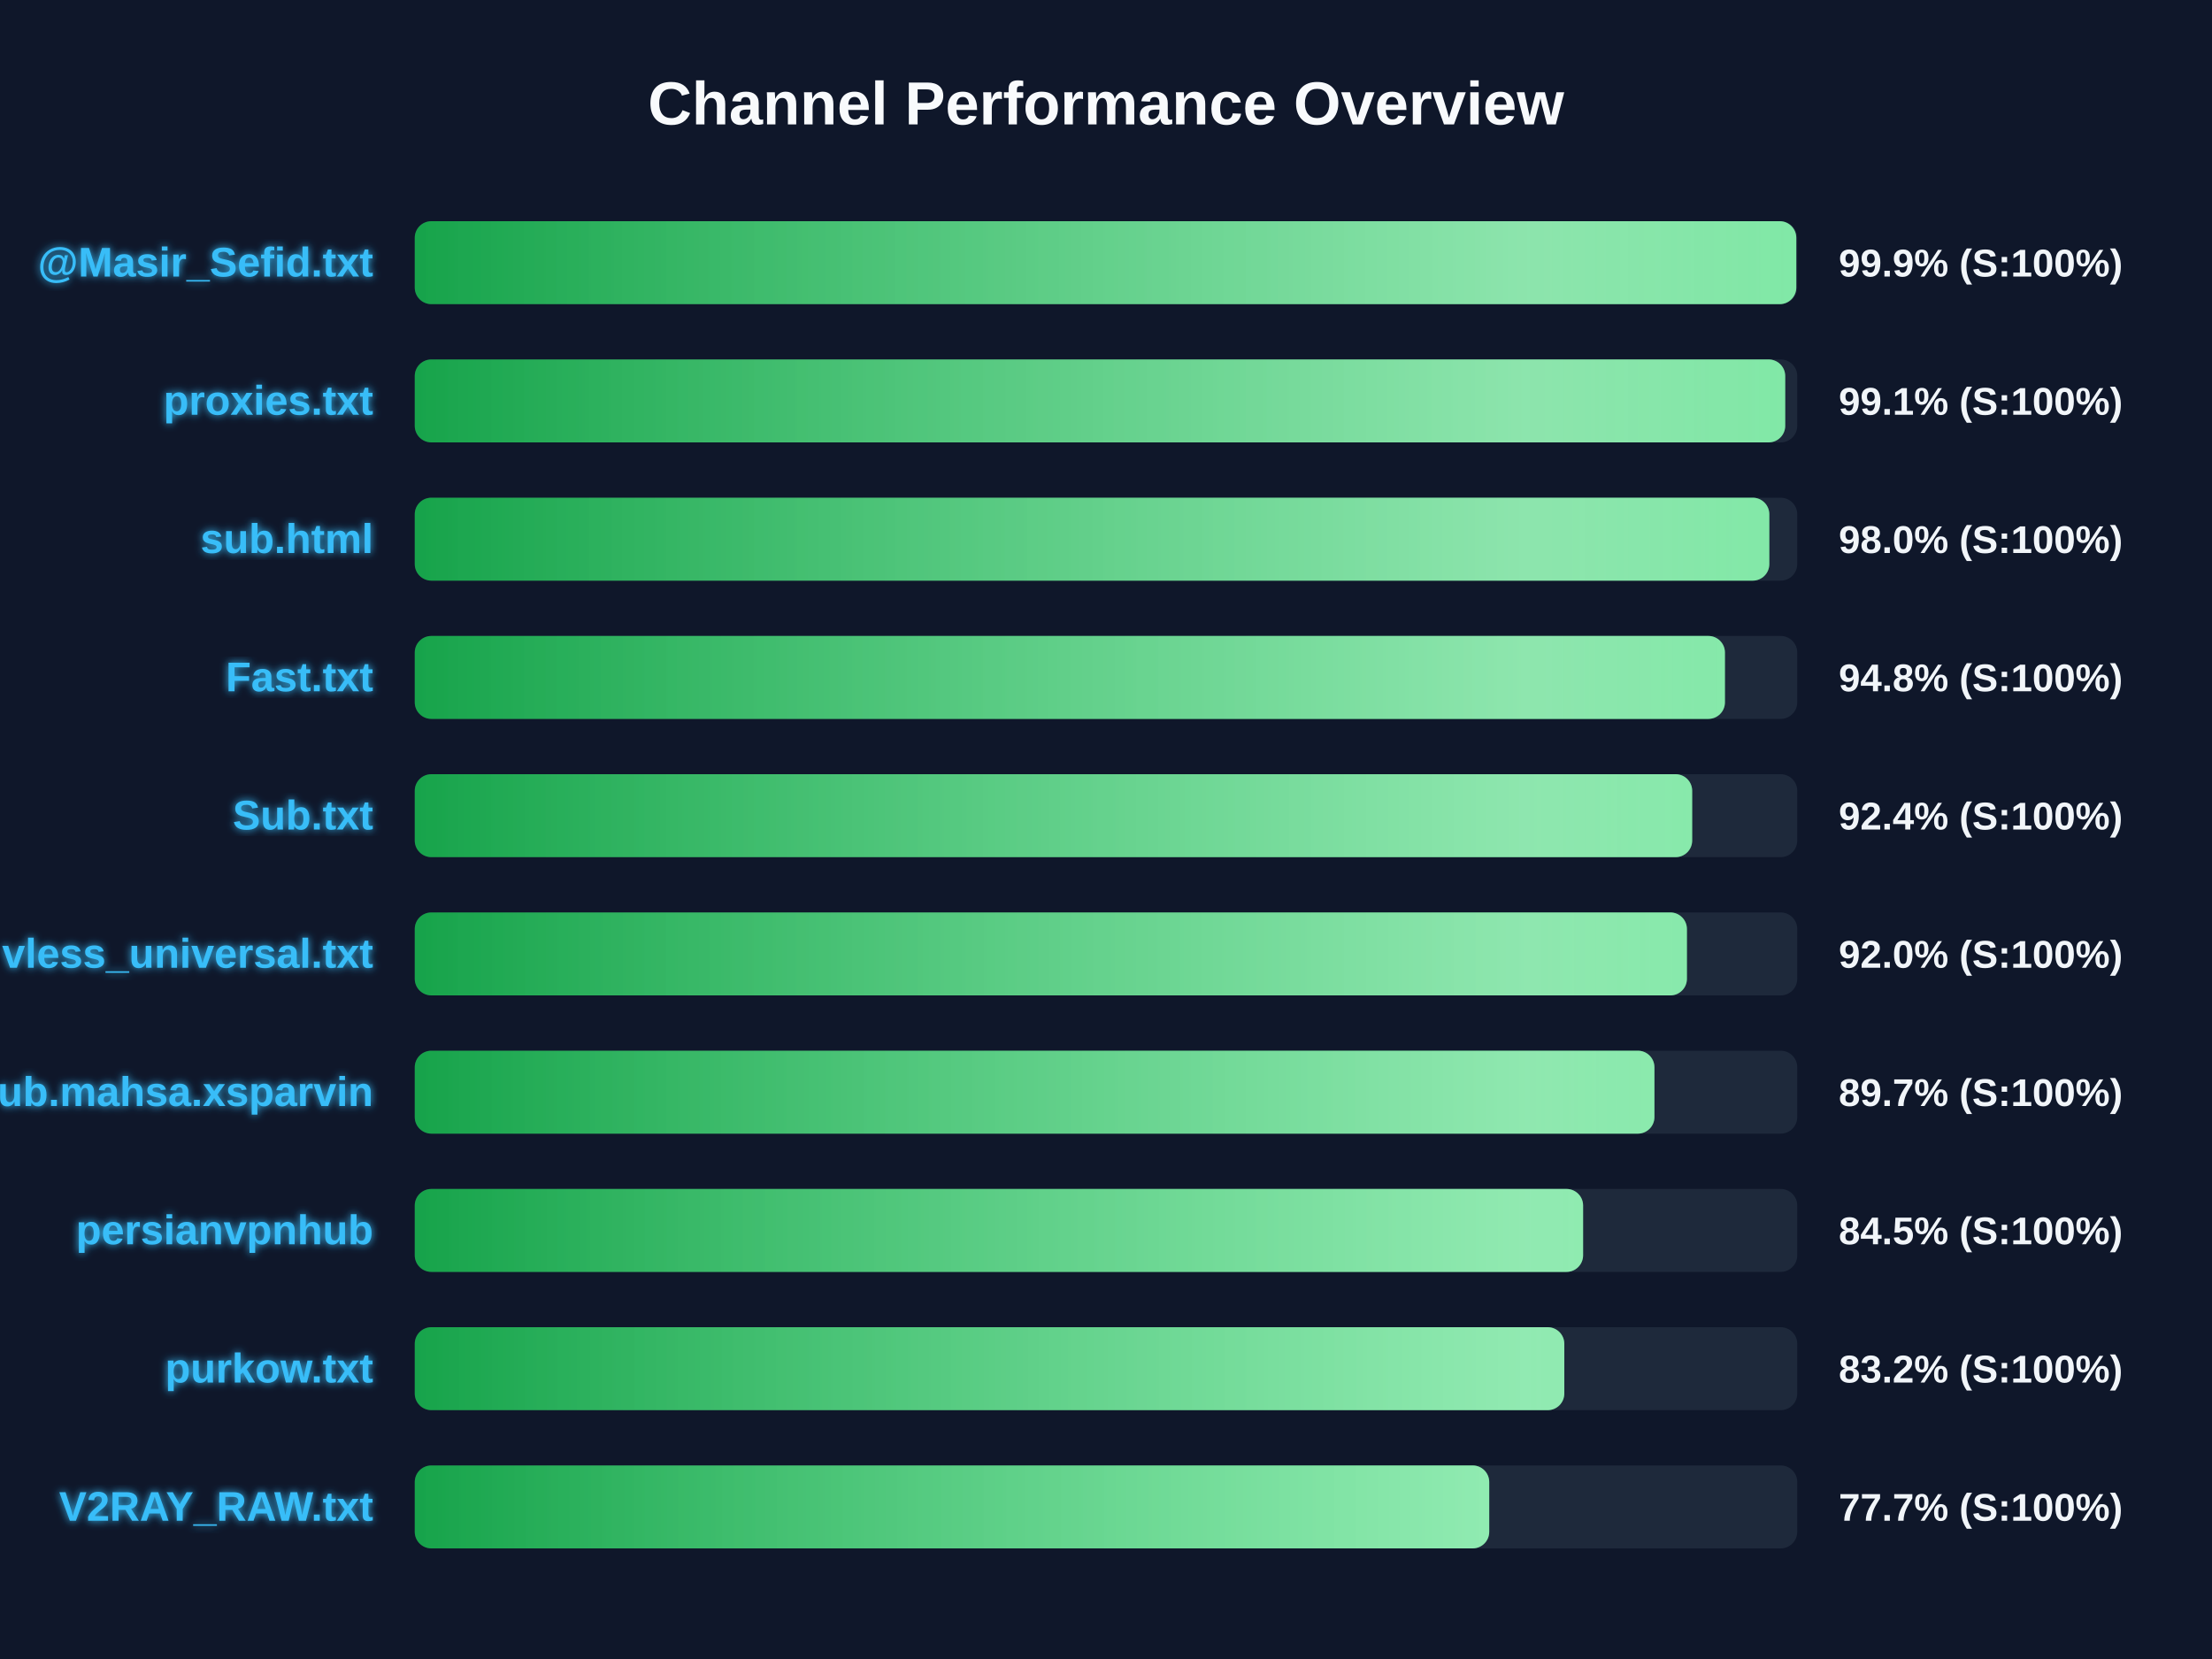
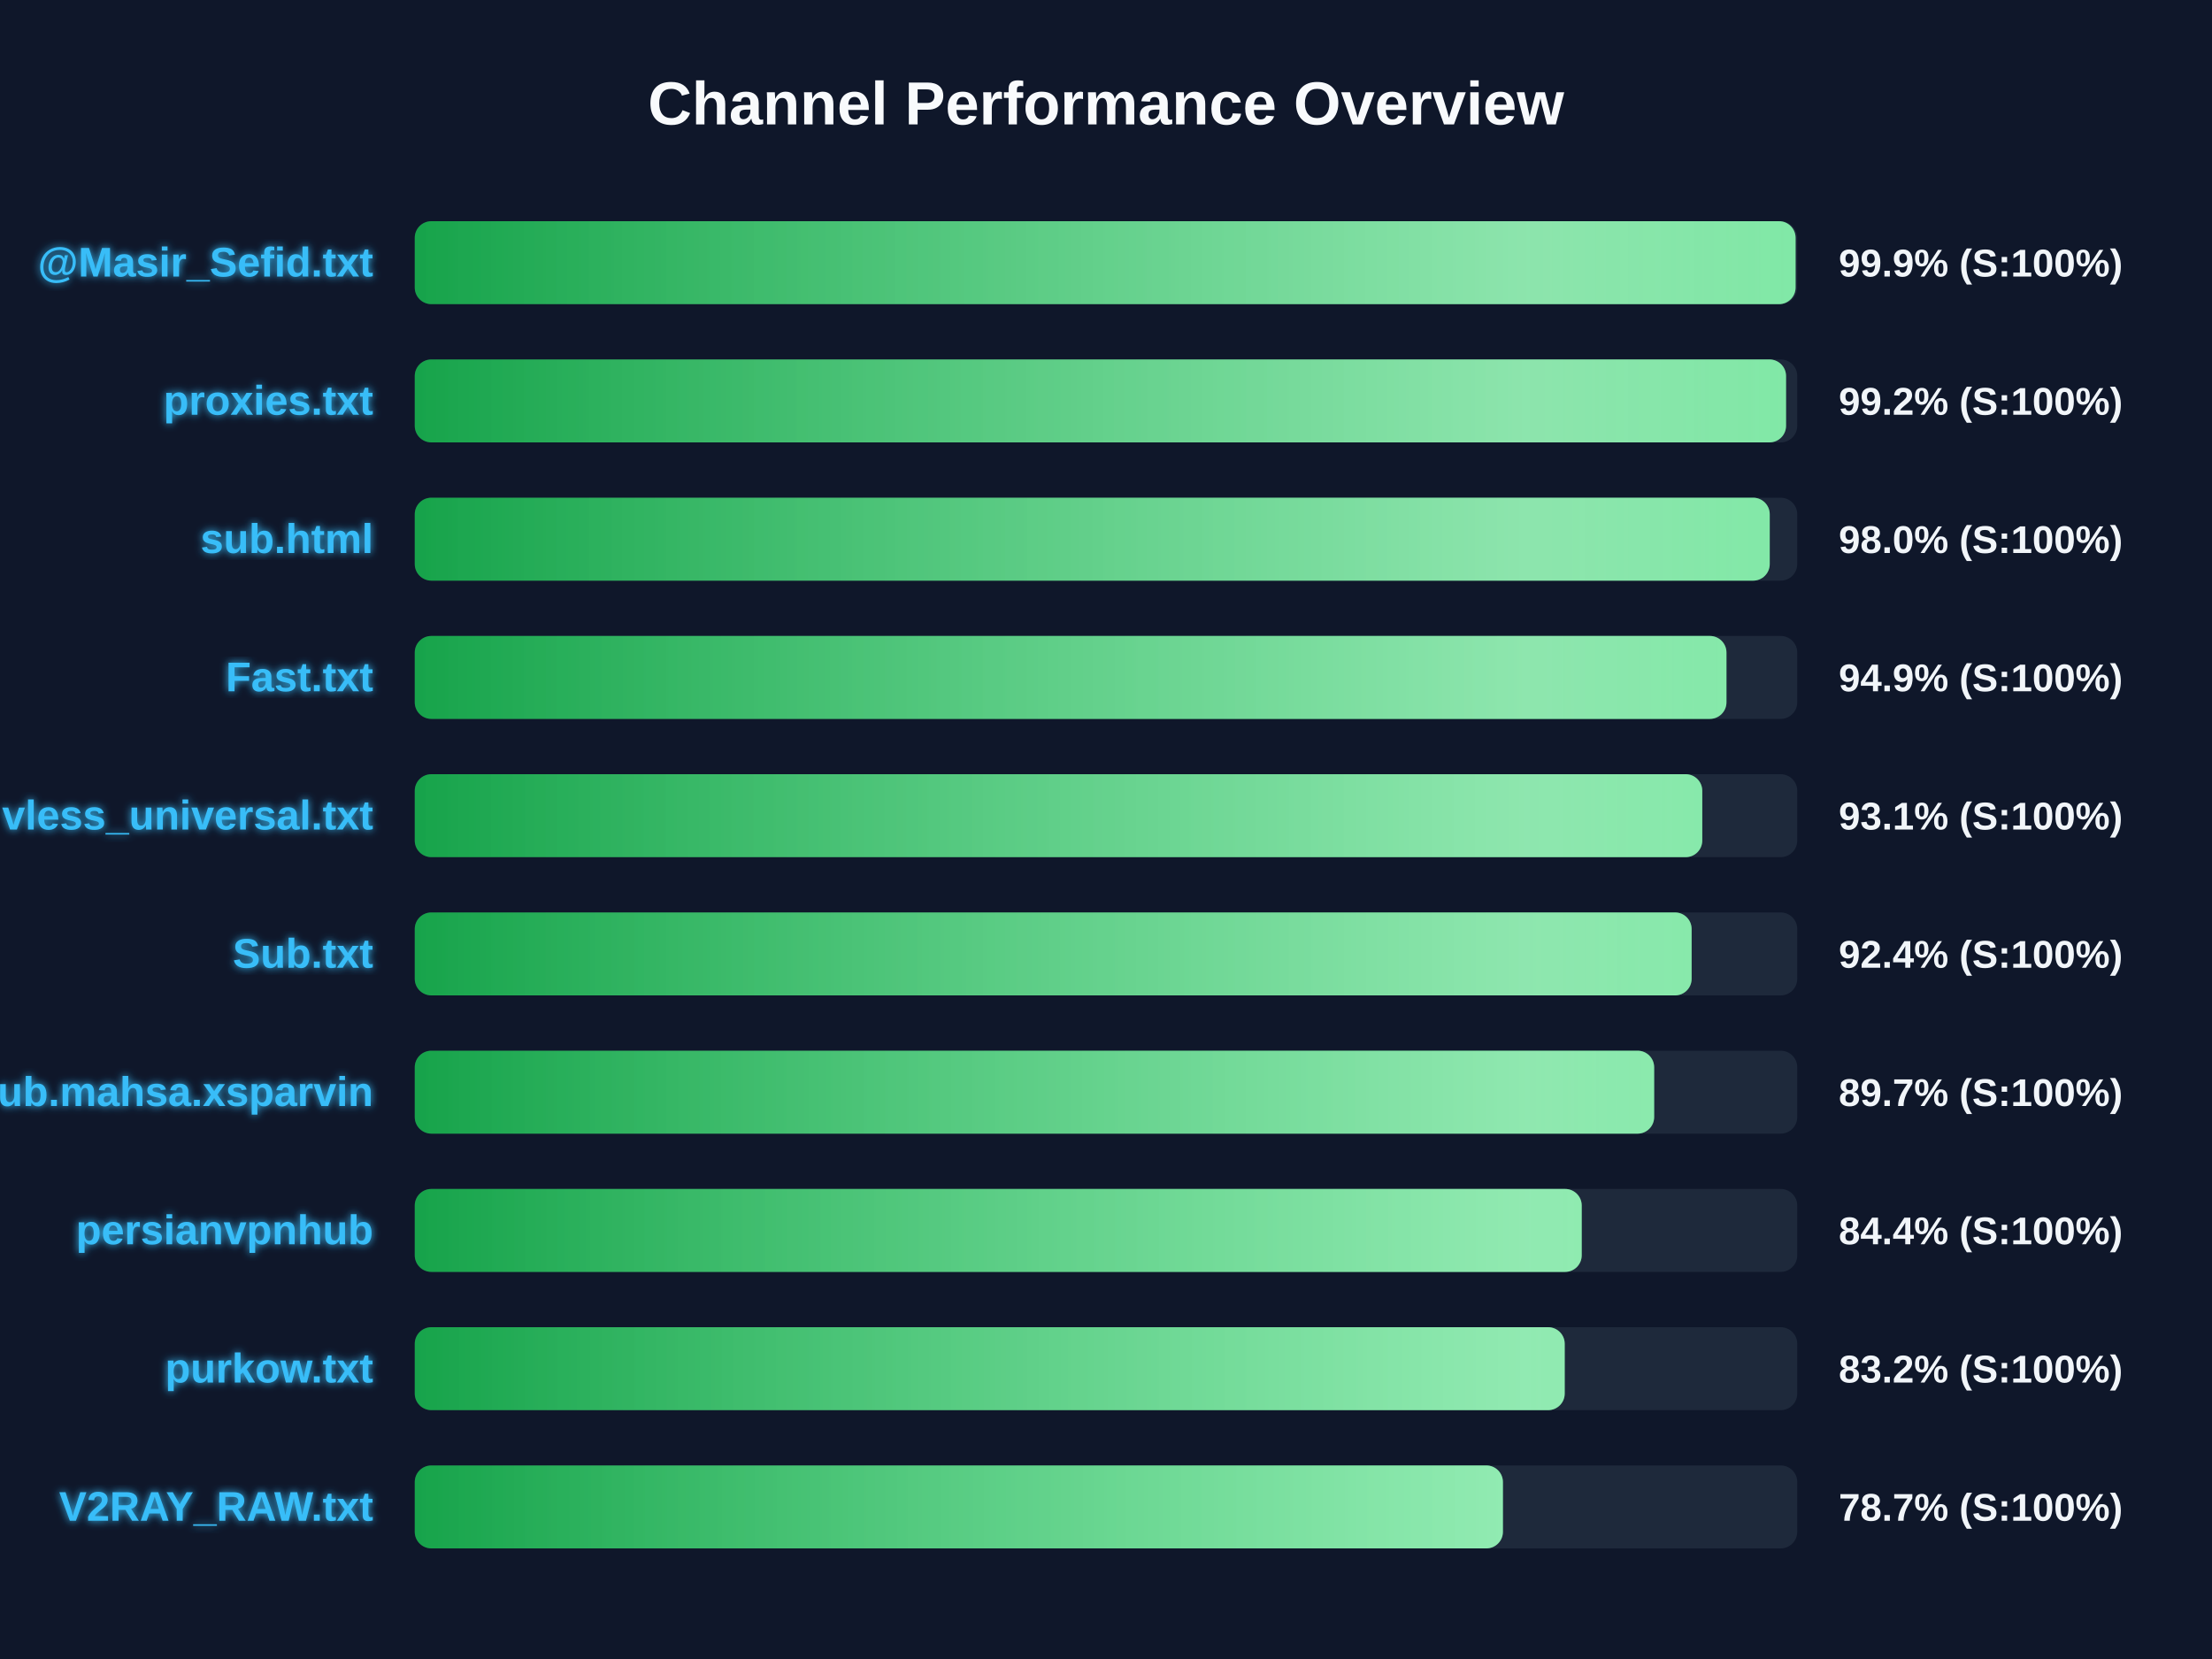
<svg xmlns="http://www.w3.org/2000/svg" width="800" height="600" version="1.1">
  <defs>
    <linearGradient id="grad-green" x1="0%" y1="0%" x2="100%" y2="0%">
      <stop offset="0%" stop-color="#16a34a" />
      <stop offset="100%" stop-color="#4ade80" />
    </linearGradient>
    <linearGradient id="grad-yellow" x1="0%" y1="0%" x2="100%" y2="0%">
      <stop offset="0%" stop-color="#ca8a04" />
      <stop offset="100%" stop-color="#fde047" />
    </linearGradient>
    <linearGradient id="grad-red" x1="0%" y1="0%" x2="100%" y2="0%">
      <stop offset="0%" stop-color="#dc2626" />
      <stop offset="100%" stop-color="#f87171" />
    </linearGradient>
    <linearGradient id="shimmer" x1="0%" y1="0%" x2="100%" y2="0%">
      <stop offset="0%" stop-color="rgba(255,255,255,0)" />
      <stop offset="50%" stop-color="rgba(255,255,255,0.4)" />
      <stop offset="100%" stop-color="rgba(255,255,255,0)" />
    </linearGradient>
    <filter id="glow" x="-20%" y="-20%" width="140%" height="140%">
      <feGaussianBlur stdDeviation="1.5" result="blur" />
      <feComposite in="SourceGraphic" in2="blur" operator="over" />
    </filter>
  </defs>
  <style>
        .bg-rect { fill: #0f172a; }
        .title { font: bold 22px 'Segoe UI', Arial, sans-serif; fill: #f8fafc; }
        .row { font: bold 15px 'Segoe UI', Arial, sans-serif; fill: #38bdf8; filter: url(#glow); }
        .score { font: bold 14px 'Segoe UI', Arial, sans-serif; fill: #f1f5f9; }
        @keyframes shimmer-anim {
            0% { transform: translateX(-100%); }
            100% { transform: translateX(200%); }
        }
        .shimmer-rect {
            animation: shimmer-anim 2.5s infinite linear;
        }
    </style>
  <rect width="100%" height="100%" class="bg-rect" />
  <text x="400" y="45" text-anchor="middle" class="title">Channel Performance Overview</text>
  <rect x="150" y="80" width="500" height="30" fill="#1e293b" rx="6" />
  <clipPath id="clip-0">
-     <rect x="150" y="80" width="499.65" height="30" rx="6" />
+     <rect x="150" y="80" width="499.4" height="30" rx="6" />
  </clipPath>
-   <rect x="150" y="80" width="499.65" height="30" fill="url(#grad-green)" rx="6" />
+   <rect x="150" y="80" width="499.4" height="30" fill="url(#grad-green)" rx="6" />
  <g clip-path="url(#clip-0)">
    <rect x="150" y="80" width="100%" height="30" fill="url(#shimmer)" class="shimmer-rect" />
  </g>
  <text x="135" y="100" text-anchor="end" class="row">@Masir_Sefid.txt</text>
  <text x="665" y="100" text-anchor="start" class="score">99.9% (S:100%)</text>
  <rect x="150" y="130" width="500" height="30" fill="#1e293b" rx="6" />
  <clipPath id="clip-1">
-     <rect x="150" y="130" width="495.65" height="30" rx="6" />
+     <rect x="150" y="130" width="495.95" height="30" rx="6" />
  </clipPath>
-   <rect x="150" y="130" width="495.65" height="30" fill="url(#grad-green)" rx="6" />
+   <rect x="150" y="130" width="495.95" height="30" fill="url(#grad-green)" rx="6" />
  <g clip-path="url(#clip-1)">
    <rect x="150" y="130" width="100%" height="30" fill="url(#shimmer)" class="shimmer-rect" />
  </g>
  <text x="135" y="150" text-anchor="end" class="row">proxies.txt</text>
-   <text x="665" y="150" text-anchor="start" class="score">99.1% (S:100%)</text>
+   <text x="665" y="150" text-anchor="start" class="score">99.2% (S:100%)</text>
  <rect x="150" y="180" width="500" height="30" fill="#1e293b" rx="6" />
  <clipPath id="clip-2">
-     <rect x="150" y="180" width="489.9" height="30" rx="6" />
+     <rect x="150" y="180" width="490.05" height="30" rx="6" />
  </clipPath>
-   <rect x="150" y="180" width="489.9" height="30" fill="url(#grad-green)" rx="6" />
+   <rect x="150" y="180" width="490.05" height="30" fill="url(#grad-green)" rx="6" />
  <g clip-path="url(#clip-2)">
    <rect x="150" y="180" width="100%" height="30" fill="url(#shimmer)" class="shimmer-rect" />
  </g>
  <text x="135" y="200" text-anchor="end" class="row">sub.html</text>
  <text x="665" y="200" text-anchor="start" class="score">98.0% (S:100%)</text>
  <rect x="150" y="230" width="500" height="30" fill="#1e293b" rx="6" />
  <clipPath id="clip-3">
-     <rect x="150" y="230" width="473.85" height="30" rx="6" />
+     <rect x="150" y="230" width="474.4" height="30" rx="6" />
  </clipPath>
-   <rect x="150" y="230" width="473.85" height="30" fill="url(#grad-green)" rx="6" />
+   <rect x="150" y="230" width="474.4" height="30" fill="url(#grad-green)" rx="6" />
  <g clip-path="url(#clip-3)">
    <rect x="150" y="230" width="100%" height="30" fill="url(#shimmer)" class="shimmer-rect" />
  </g>
  <text x="135" y="250" text-anchor="end" class="row">Fast.txt</text>
-   <text x="665" y="250" text-anchor="start" class="score">94.8% (S:100%)</text>
+   <text x="665" y="250" text-anchor="start" class="score">94.9% (S:100%)</text>
  <rect x="150" y="280" width="500" height="30" fill="#1e293b" rx="6" />
  <clipPath id="clip-4">
-     <rect x="150" y="280" width="462.0" height="30" rx="6" />
+     <rect x="150" y="280" width="465.65" height="30" rx="6" />
  </clipPath>
-   <rect x="150" y="280" width="462.0" height="30" fill="url(#grad-green)" rx="6" />
+   <rect x="150" y="280" width="465.65" height="30" fill="url(#grad-green)" rx="6" />
  <g clip-path="url(#clip-4)">
    <rect x="150" y="280" width="100%" height="30" fill="url(#shimmer)" class="shimmer-rect" />
  </g>
-   <text x="135" y="300" text-anchor="end" class="row">Sub.txt</text>
-   <text x="665" y="300" text-anchor="start" class="score">92.4% (S:100%)</text>
+   <text x="135" y="300" text-anchor="end" class="row">vless_universal.txt</text>
+   <text x="665" y="300" text-anchor="start" class="score">93.1% (S:100%)</text>
  <rect x="150" y="330" width="500" height="30" fill="#1e293b" rx="6" />
  <clipPath id="clip-5">
-     <rect x="150" y="330" width="460.1" height="30" rx="6" />
+     <rect x="150" y="330" width="461.8" height="30" rx="6" />
  </clipPath>
-   <rect x="150" y="330" width="460.1" height="30" fill="url(#grad-green)" rx="6" />
+   <rect x="150" y="330" width="461.8" height="30" fill="url(#grad-green)" rx="6" />
  <g clip-path="url(#clip-5)">
    <rect x="150" y="330" width="100%" height="30" fill="url(#shimmer)" class="shimmer-rect" />
  </g>
-   <text x="135" y="350" text-anchor="end" class="row">vless_universal.txt</text>
-   <text x="665" y="350" text-anchor="start" class="score">92.0% (S:100%)</text>
+   <text x="135" y="350" text-anchor="end" class="row">Sub.txt</text>
+   <text x="665" y="350" text-anchor="start" class="score">92.4% (S:100%)</text>
  <rect x="150" y="380" width="500" height="30" fill="#1e293b" rx="6" />
  <clipPath id="clip-6">
-     <rect x="150" y="380" width="448.35" height="30" rx="6" />
+     <rect x="150" y="380" width="448.25" height="30" rx="6" />
  </clipPath>
-   <rect x="150" y="380" width="448.35" height="30" fill="url(#grad-green)" rx="6" />
+   <rect x="150" y="380" width="448.25" height="30" fill="url(#grad-green)" rx="6" />
  <g clip-path="url(#clip-6)">
    <rect x="150" y="380" width="100%" height="30" fill="url(#shimmer)" class="shimmer-rect" />
  </g>
  <text x="135" y="400" text-anchor="end" class="row">Sub.mahsa.xsparvin</text>
  <text x="665" y="400" text-anchor="start" class="score">89.7% (S:100%)</text>
  <rect x="150" y="430" width="500" height="30" fill="#1e293b" rx="6" />
  <clipPath id="clip-7">
-     <rect x="150" y="430" width="422.55" height="30" rx="6" />
+     <rect x="150" y="430" width="422.05" height="30" rx="6" />
  </clipPath>
-   <rect x="150" y="430" width="422.55" height="30" fill="url(#grad-green)" rx="6" />
+   <rect x="150" y="430" width="422.05" height="30" fill="url(#grad-green)" rx="6" />
  <g clip-path="url(#clip-7)">
    <rect x="150" y="430" width="100%" height="30" fill="url(#shimmer)" class="shimmer-rect" />
  </g>
  <text x="135" y="450" text-anchor="end" class="row">persianvpnhub</text>
-   <text x="665" y="450" text-anchor="start" class="score">84.5% (S:100%)</text>
+   <text x="665" y="450" text-anchor="start" class="score">84.4% (S:100%)</text>
  <rect x="150" y="480" width="500" height="30" fill="#1e293b" rx="6" />
  <clipPath id="clip-8">
-     <rect x="150" y="480" width="415.75" height="30" rx="6" />
+     <rect x="150" y="480" width="415.9" height="30" rx="6" />
  </clipPath>
-   <rect x="150" y="480" width="415.75" height="30" fill="url(#grad-green)" rx="6" />
+   <rect x="150" y="480" width="415.9" height="30" fill="url(#grad-green)" rx="6" />
  <g clip-path="url(#clip-8)">
    <rect x="150" y="480" width="100%" height="30" fill="url(#shimmer)" class="shimmer-rect" />
  </g>
  <text x="135" y="500" text-anchor="end" class="row">purkow.txt</text>
  <text x="665" y="500" text-anchor="start" class="score">83.2% (S:100%)</text>
  <rect x="150" y="530" width="500" height="30" fill="#1e293b" rx="6" />
  <clipPath id="clip-9">
-     <rect x="150" y="530" width="388.6" height="30" rx="6" />
+     <rect x="150" y="530" width="393.55" height="30" rx="6" />
  </clipPath>
-   <rect x="150" y="530" width="388.6" height="30" fill="url(#grad-green)" rx="6" />
+   <rect x="150" y="530" width="393.55" height="30" fill="url(#grad-green)" rx="6" />
  <g clip-path="url(#clip-9)">
    <rect x="150" y="530" width="100%" height="30" fill="url(#shimmer)" class="shimmer-rect" />
  </g>
  <text x="135" y="550" text-anchor="end" class="row">V2RAY_RAW.txt</text>
-   <text x="665" y="550" text-anchor="start" class="score">77.7% (S:100%)</text>
+   <text x="665" y="550" text-anchor="start" class="score">78.7% (S:100%)</text>
</svg>
